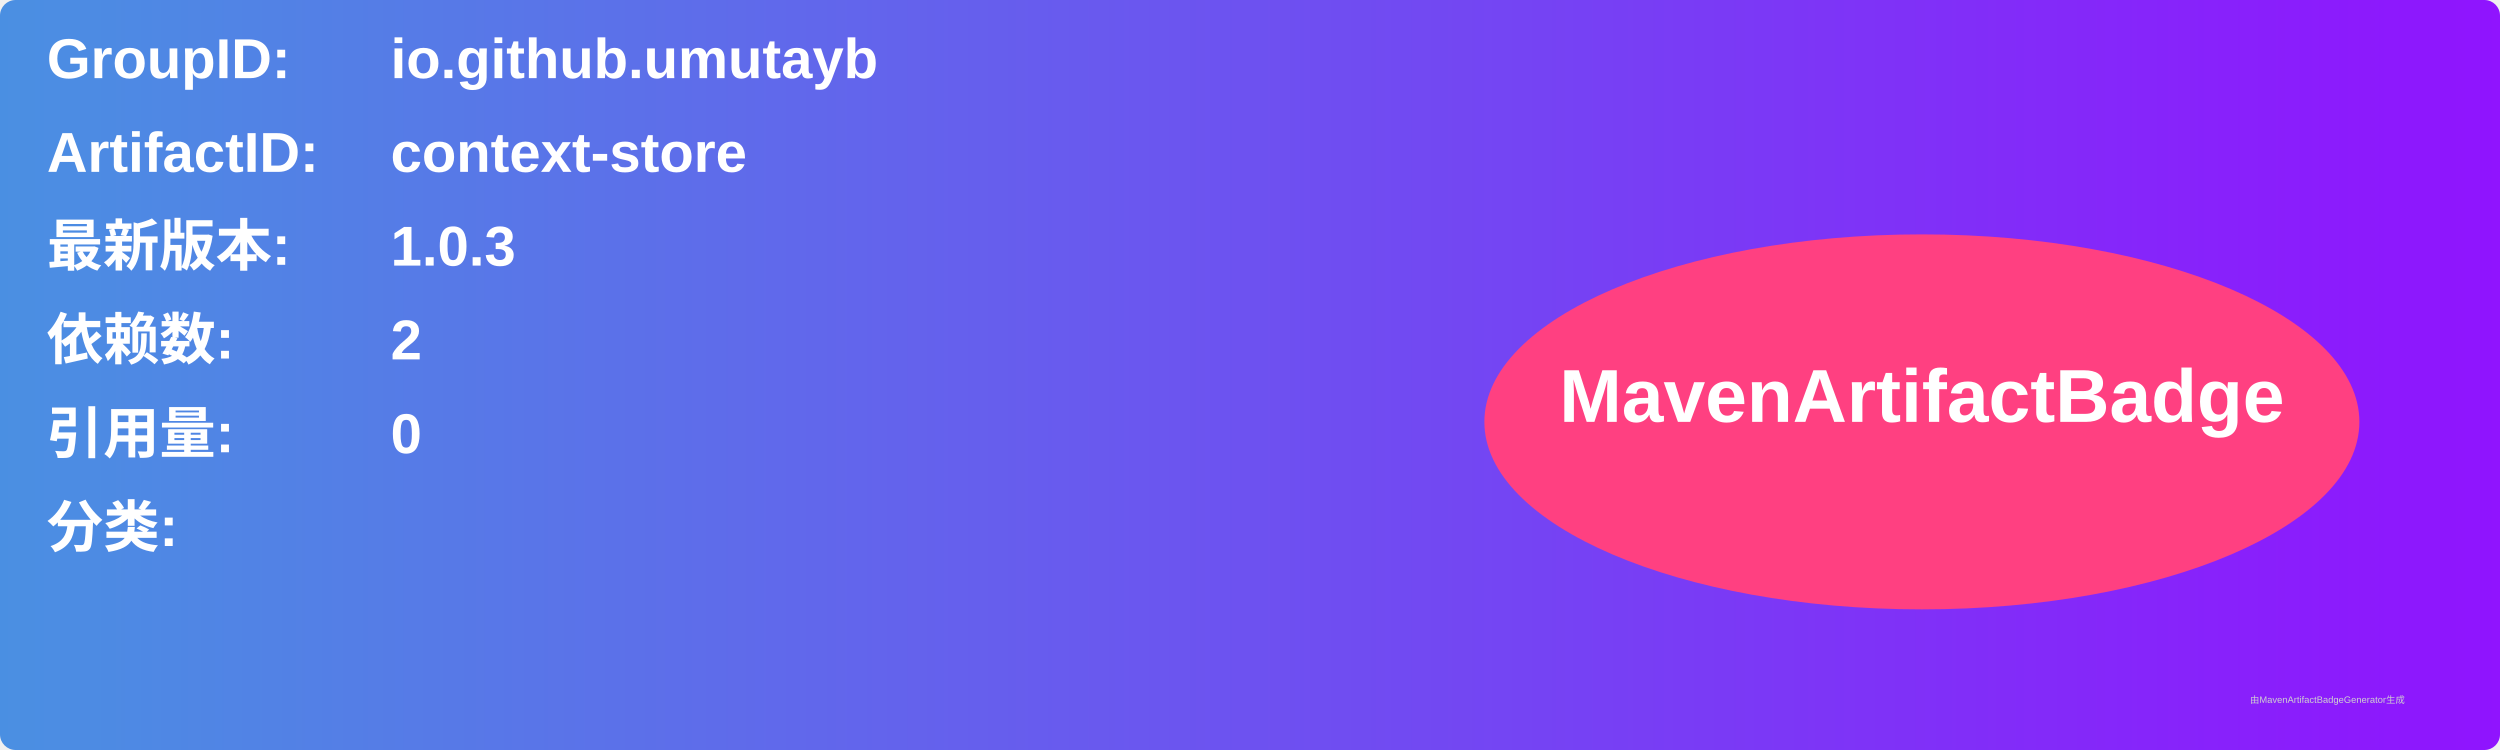
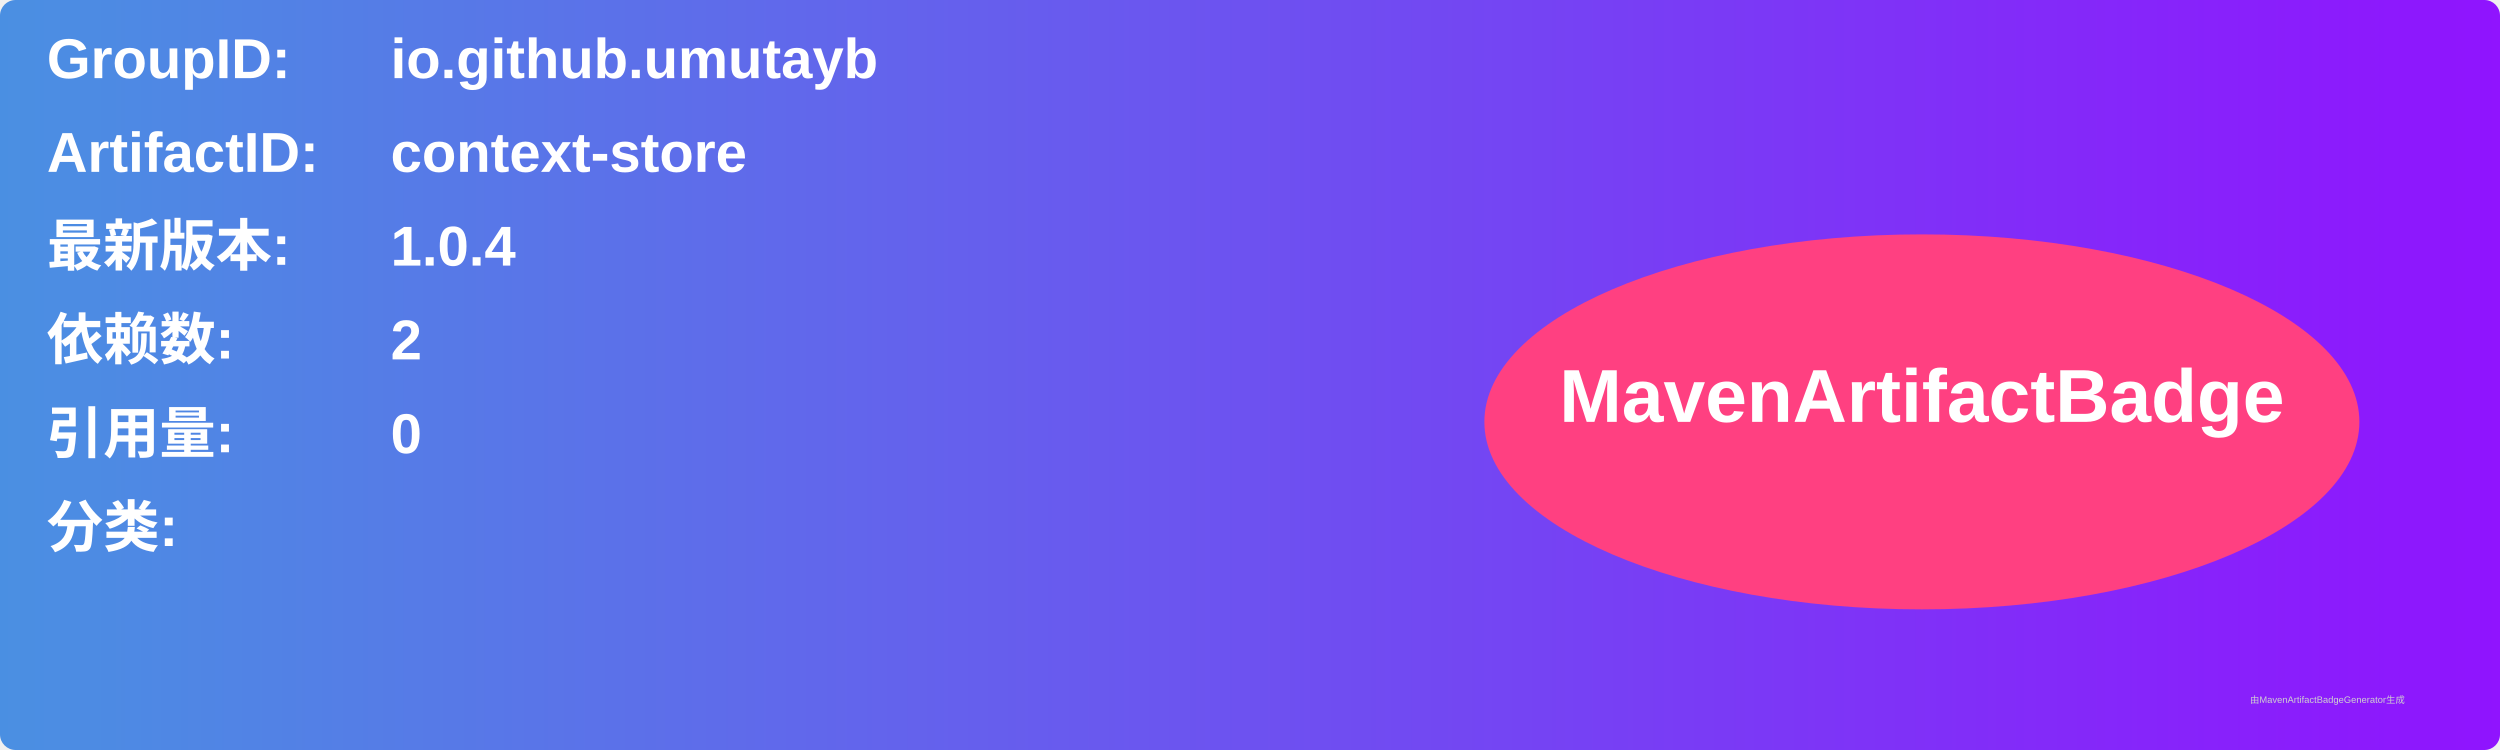
<svg xmlns="http://www.w3.org/2000/svg" width="800" height="240" viewBox="0 0 800 240">
  <linearGradient id="grad" x1="0%" y1="0%" x2="100%" y2="0%">
    <stop offset="0%" stop-color="#4a90e2" />
    <stop offset="100%" stop-color="#9013fe" />
  </linearGradient>
  <rect width="100%" height="100%" rx="5" ry="5" fill="url(#grad)" />
  <g transform="translate(15, 15)">
    <text x="0" y="10" font-family="Arial" font-size="18" fill="white" font-weight="bold" width="260">GroupID:</text>
    <text x="110" y="10" font-family="Arial" font-size="18" fill="white" font-weight="bold" width="460">io.github.umutayb</text>
    <text x="0" y="40" font-family="Arial" font-size="18" fill="white" font-weight="bold" width="260">ArtifactID:</text>
    <text x="110" y="40" font-family="Arial" font-size="18" fill="white" font-weight="bold" width="460">context-store</text>
    <text x="0" y="70" font-family="Arial" font-size="18" fill="white" font-weight="bold">最新版本:</text>
    <text x="110" y="70" font-family="Arial" font-size="18" fill="white" font-weight="bold">
-       <tspan font-weight="bold">1.0.3</tspan>
+       <tspan font-weight="bold">1.0.4</tspan>
    </text>
    <text x="0" y="100" font-family="Arial" font-size="18" fill="white" font-weight="bold">依赖数: </text>
    <text x="110" y="100" font-family="Arial" font-size="18" fill="white">
      <tspan font-weight="bold">2</tspan>
    </text>
    <text x="0" y="130" font-family="Arial" font-size="18" fill="white" font-weight="bold">引用量: </text>
    <text x="110" y="130" font-family="Arial" font-size="18" fill="white">
      <tspan font-weight="bold">0</tspan>
    </text>
    <text x="0" y="160" font-family="Arial" font-size="18" fill="white" font-weight="bold">分类:</text>
    <text x="10" y="190" font-family="Arial" font-size="10" fill="white">
      <tspan font-weight="bold" />
    </text>
    <ellipse cx="600" cy="120" rx="140" ry="60" fill="#ff4081" />
    <text x="600" y="120" text-anchor="middle" font-family="Arial" font-size="24" fill="white" font-weight="bold">MavenArtifactBadge</text>
  </g>
  <text x="720" y="225" font-family="Arial" font-size="3" fill="#d0d0d0">由MavenArtifactBadgeGenerator生成</text>
</svg>
